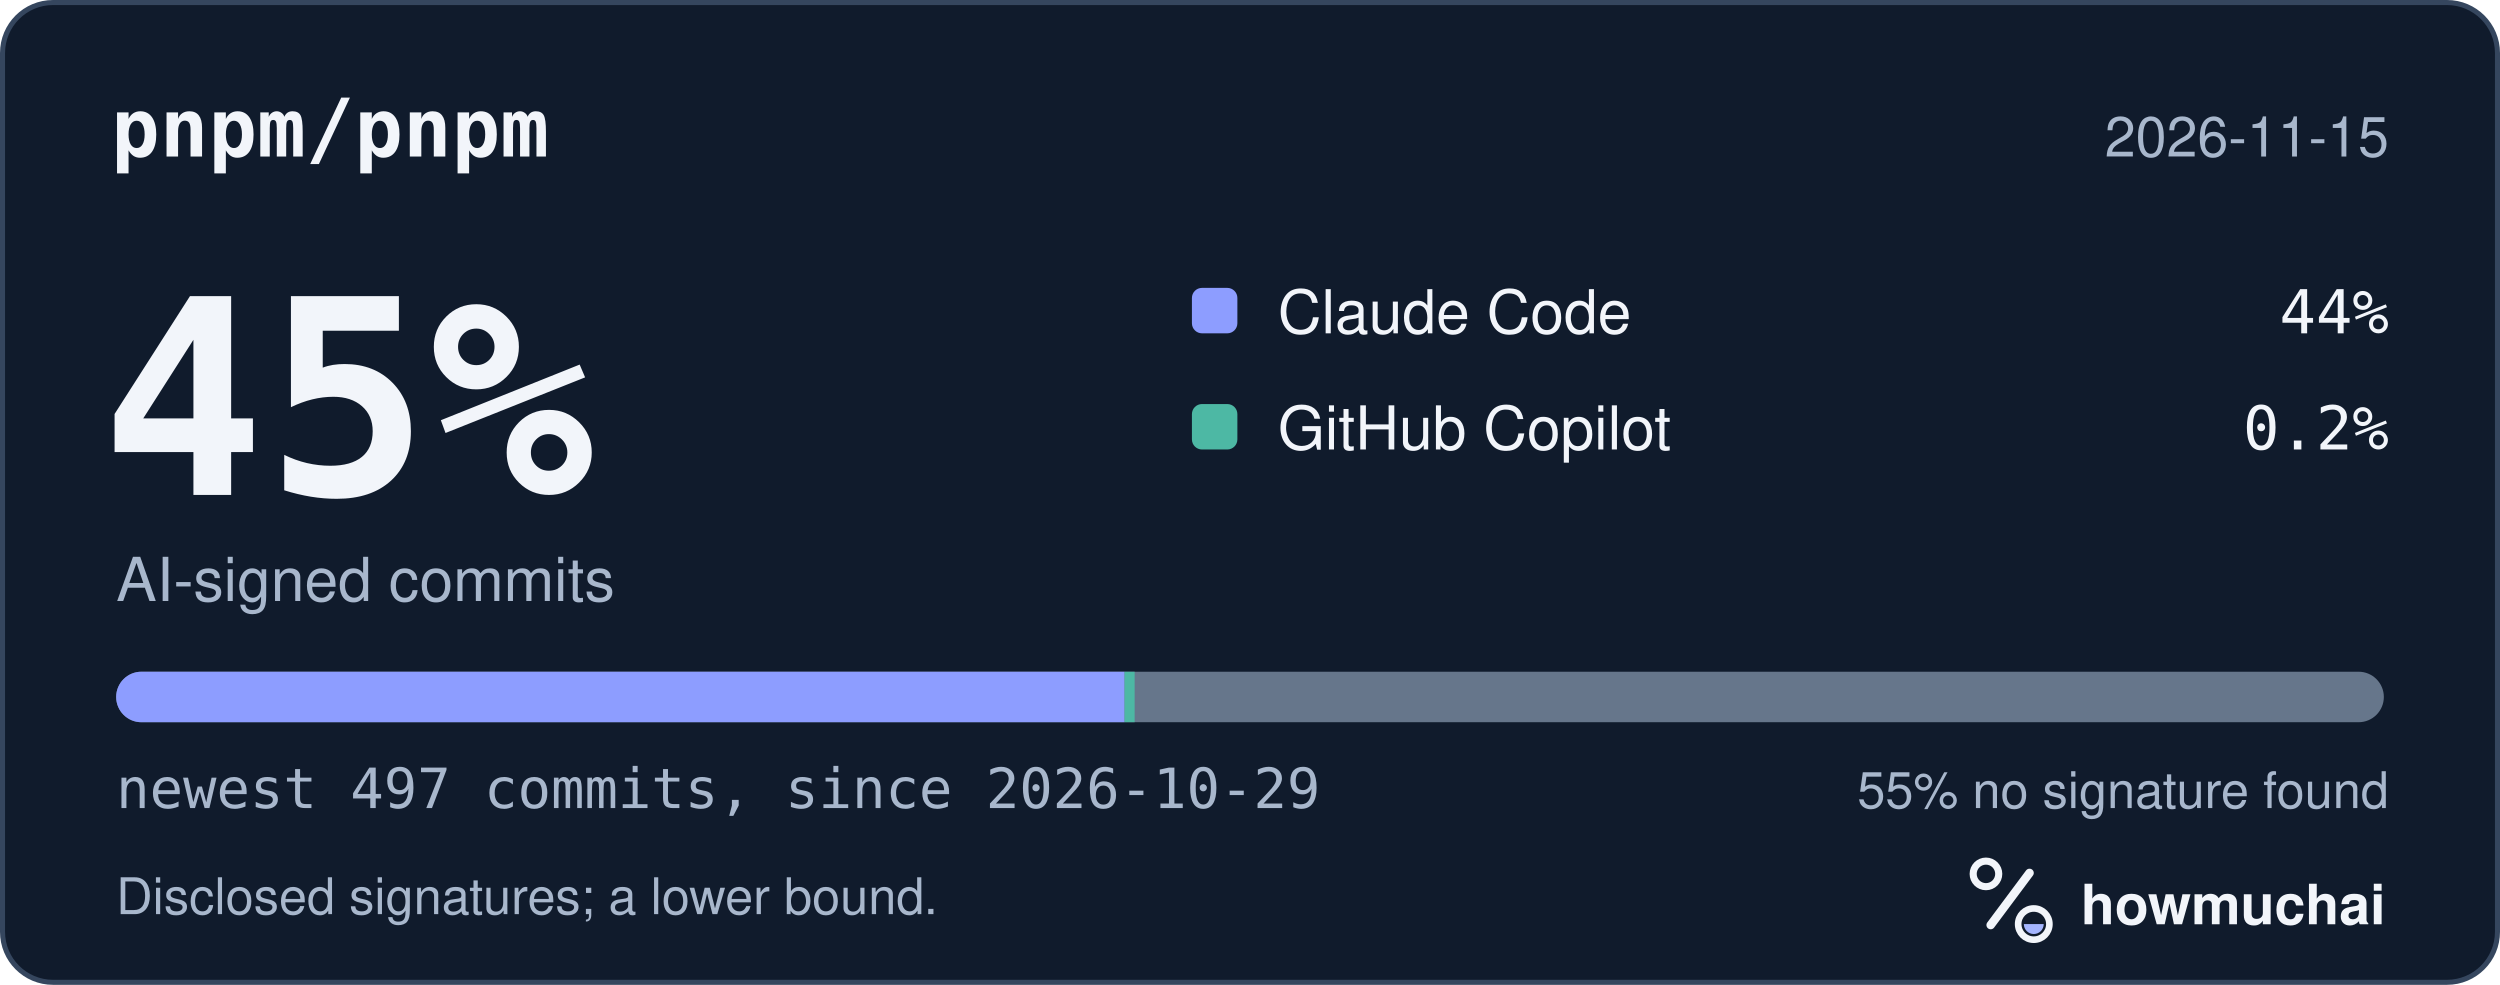
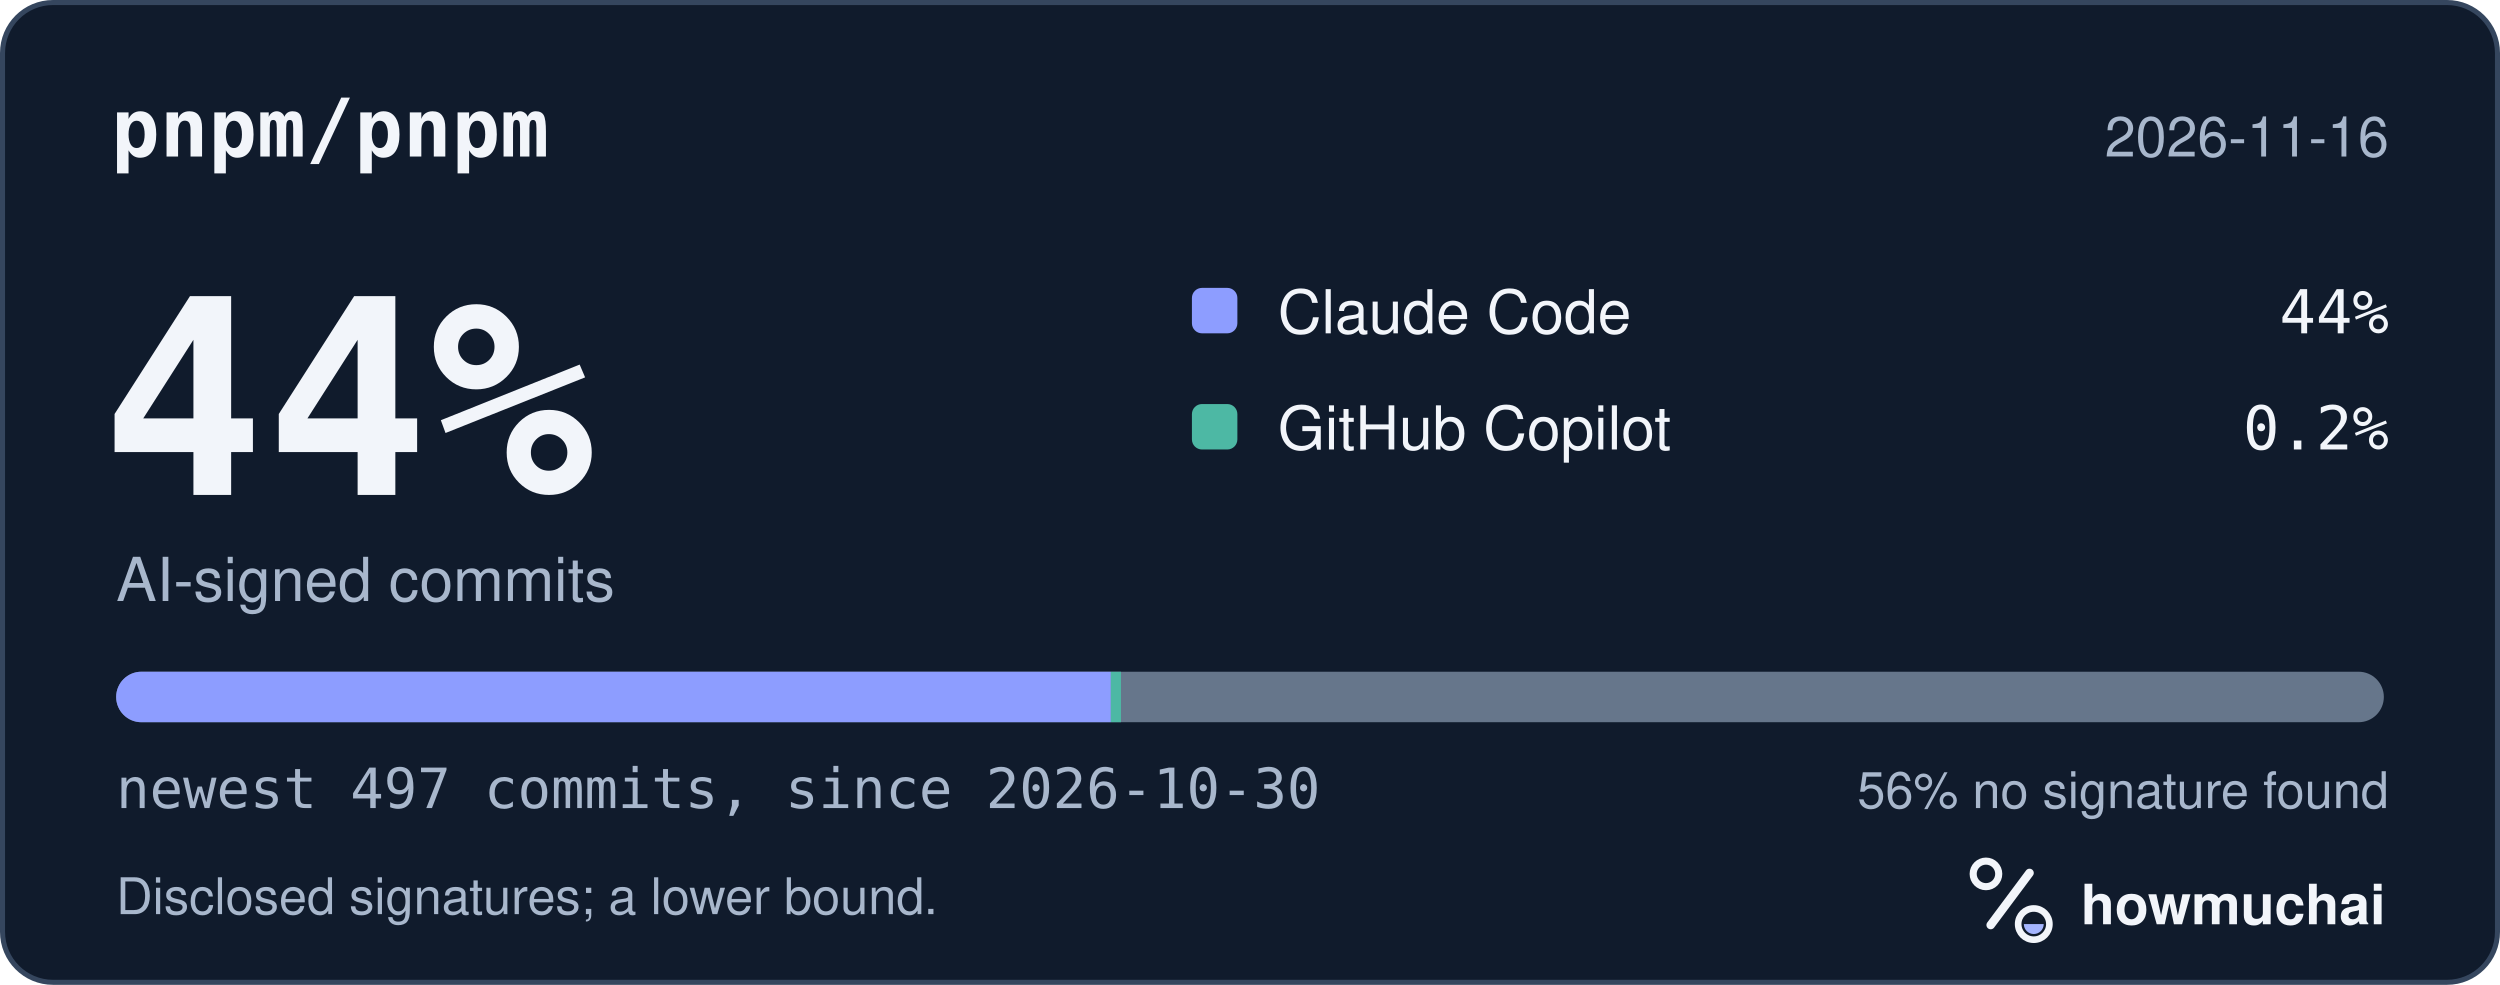
<svg xmlns="http://www.w3.org/2000/svg" width="495" height="195" viewBox="0 0 495 195" role="img" aria-labelledby="hm-t hm-d">
  <rect x="0.5" y="0.5" width="494" height="194" rx="10" fill="#101B2C" stroke="#35465E" />
  <text x="22" y="31" fill="#F2F5FA" font-family="ui-monospace, SF Mono, Menlo, Consolas, IBM Plex Mono, monospace" font-size="16" font-weight="600">pnpm/pnpm</text>
-   <text x="473" y="31" fill="#A8B7CC" font-family="-apple-system, BlinkMacSystemFont, Segoe UI, Helvetica, Arial, Fira Sans, sans-serif" font-size="11" text-anchor="end">2026-11-15</text>
-   <text x="20" y="98" fill="#F2F5FA" font-family="ui-monospace, SF Mono, Menlo, Consolas, IBM Plex Mono, monospace" font-size="54" font-weight="700">45%</text>
+   <text x="473" y="31" fill="#A8B7CC" font-family="-apple-system, BlinkMacSystemFont, Segoe UI, Helvetica, Arial, Fira Sans, sans-serif" font-size="11" text-anchor="end">2026-11-16</text>
+   <text x="20" y="98" fill="#F2F5FA" font-family="ui-monospace, SF Mono, Menlo, Consolas, IBM Plex Mono, monospace" font-size="54" font-weight="700">44%</text>
  <text x="23" y="119" fill="#A8B7CC" font-family="-apple-system, BlinkMacSystemFont, Segoe UI, Helvetica, Arial, Fira Sans, sans-serif" font-size="12">AI-signed commits</text>
  <rect x="236" y="57" width="9" height="9" rx="2" fill="#8D9DFF" />
  <text x="253" y="66" fill="#F2F5FA" font-family="-apple-system, BlinkMacSystemFont, Segoe UI, Helvetica, Arial, Fira Sans, sans-serif" font-size="12">Claude Code</text>
  <text x="473" y="66" fill="#F2F5FA" font-family="ui-monospace, SF Mono, Menlo, Consolas, IBM Plex Mono, monospace" font-size="12" text-anchor="end">44%</text>
  <rect x="236" y="80" width="9" height="9" rx="2" fill="#4DB8A4" />
  <text x="253" y="89" fill="#F2F5FA" font-family="-apple-system, BlinkMacSystemFont, Segoe UI, Helvetica, Arial, Fira Sans, sans-serif" font-size="12">GitHub Copilot</text>
  <text x="473" y="89" fill="#F2F5FA" font-family="ui-monospace, SF Mono, Menlo, Consolas, IBM Plex Mono, monospace" font-size="12" text-anchor="end">0.2%</text>
  <defs>
    <clipPath id="hm-bar">
      <rect x="23" y="133" width="449" height="10" rx="5" />
    </clipPath>
  </defs>
  <rect x="23" y="133" width="449" height="10" rx="5" fill="#66768B" />
  <g clip-path="url(#hm-bar)">
-     <rect x="23.00" y="133" width="199.66" height="10" fill="#8D9DFF" />
-     <rect x="222.66" y="133" width="2.00" height="10" fill="#4DB8A4" />
+     <rect x="23.00" y="133" width="196.95" height="10" fill="#8D9DFF" />
+     <rect x="219.95" y="133" width="2.00" height="10" fill="#4DB8A4" />
  </g>
-   <text x="23" y="160" fill="#A8B7CC" font-family="ui-monospace, SF Mono, Menlo, Consolas, IBM Plex Mono, monospace" font-size="11">newest 497 commits, since 2026-10-29</text>
-   <text x="473" y="160" fill="#A8B7CC" font-family="-apple-system, BlinkMacSystemFont, Segoe UI, Helvetica, Arial, Fira Sans, sans-serif" font-size="10" text-anchor="end">55% no signature found</text>
+   <text x="23" y="160" fill="#A8B7CC" font-family="ui-monospace, SF Mono, Menlo, Consolas, IBM Plex Mono, monospace" font-size="11">newest 497 commits, since 2026-10-30</text>
+   <text x="473" y="160" fill="#A8B7CC" font-family="-apple-system, BlinkMacSystemFont, Segoe UI, Helvetica, Arial, Fira Sans, sans-serif" font-size="10" text-anchor="end">56% no signature found</text>
  <text x="23" y="181" fill="#A8B7CC" font-family="-apple-system, BlinkMacSystemFont, Segoe UI, Helvetica, Arial, Fira Sans, sans-serif" font-size="10">Disclosed signatures; a lower bound.</text>
  <g transform="translate(386 166) scale(0.046875)">
    <circle cx="154" cy="150" r="54" fill="none" stroke="#F2F5FA" stroke-width="30" />
    <path d="M174 366 338 146" fill="none" stroke="#F2F5FA" stroke-width="36" stroke-linecap="round" />
    <circle cx="356" cy="362" r="66" fill="none" stroke="#F2F5FA" stroke-width="28" />
    <path d="M314 362a42 42 0 0 0 84 0Z" fill="#A4B5FF" />
  </g>
  <text x="412" y="183" fill="#F2F5FA" font-family="-apple-system, BlinkMacSystemFont, Segoe UI, Helvetica, Arial, Fira Sans, sans-serif" font-size="11" font-weight="650">howmuchai</text>
</svg>
